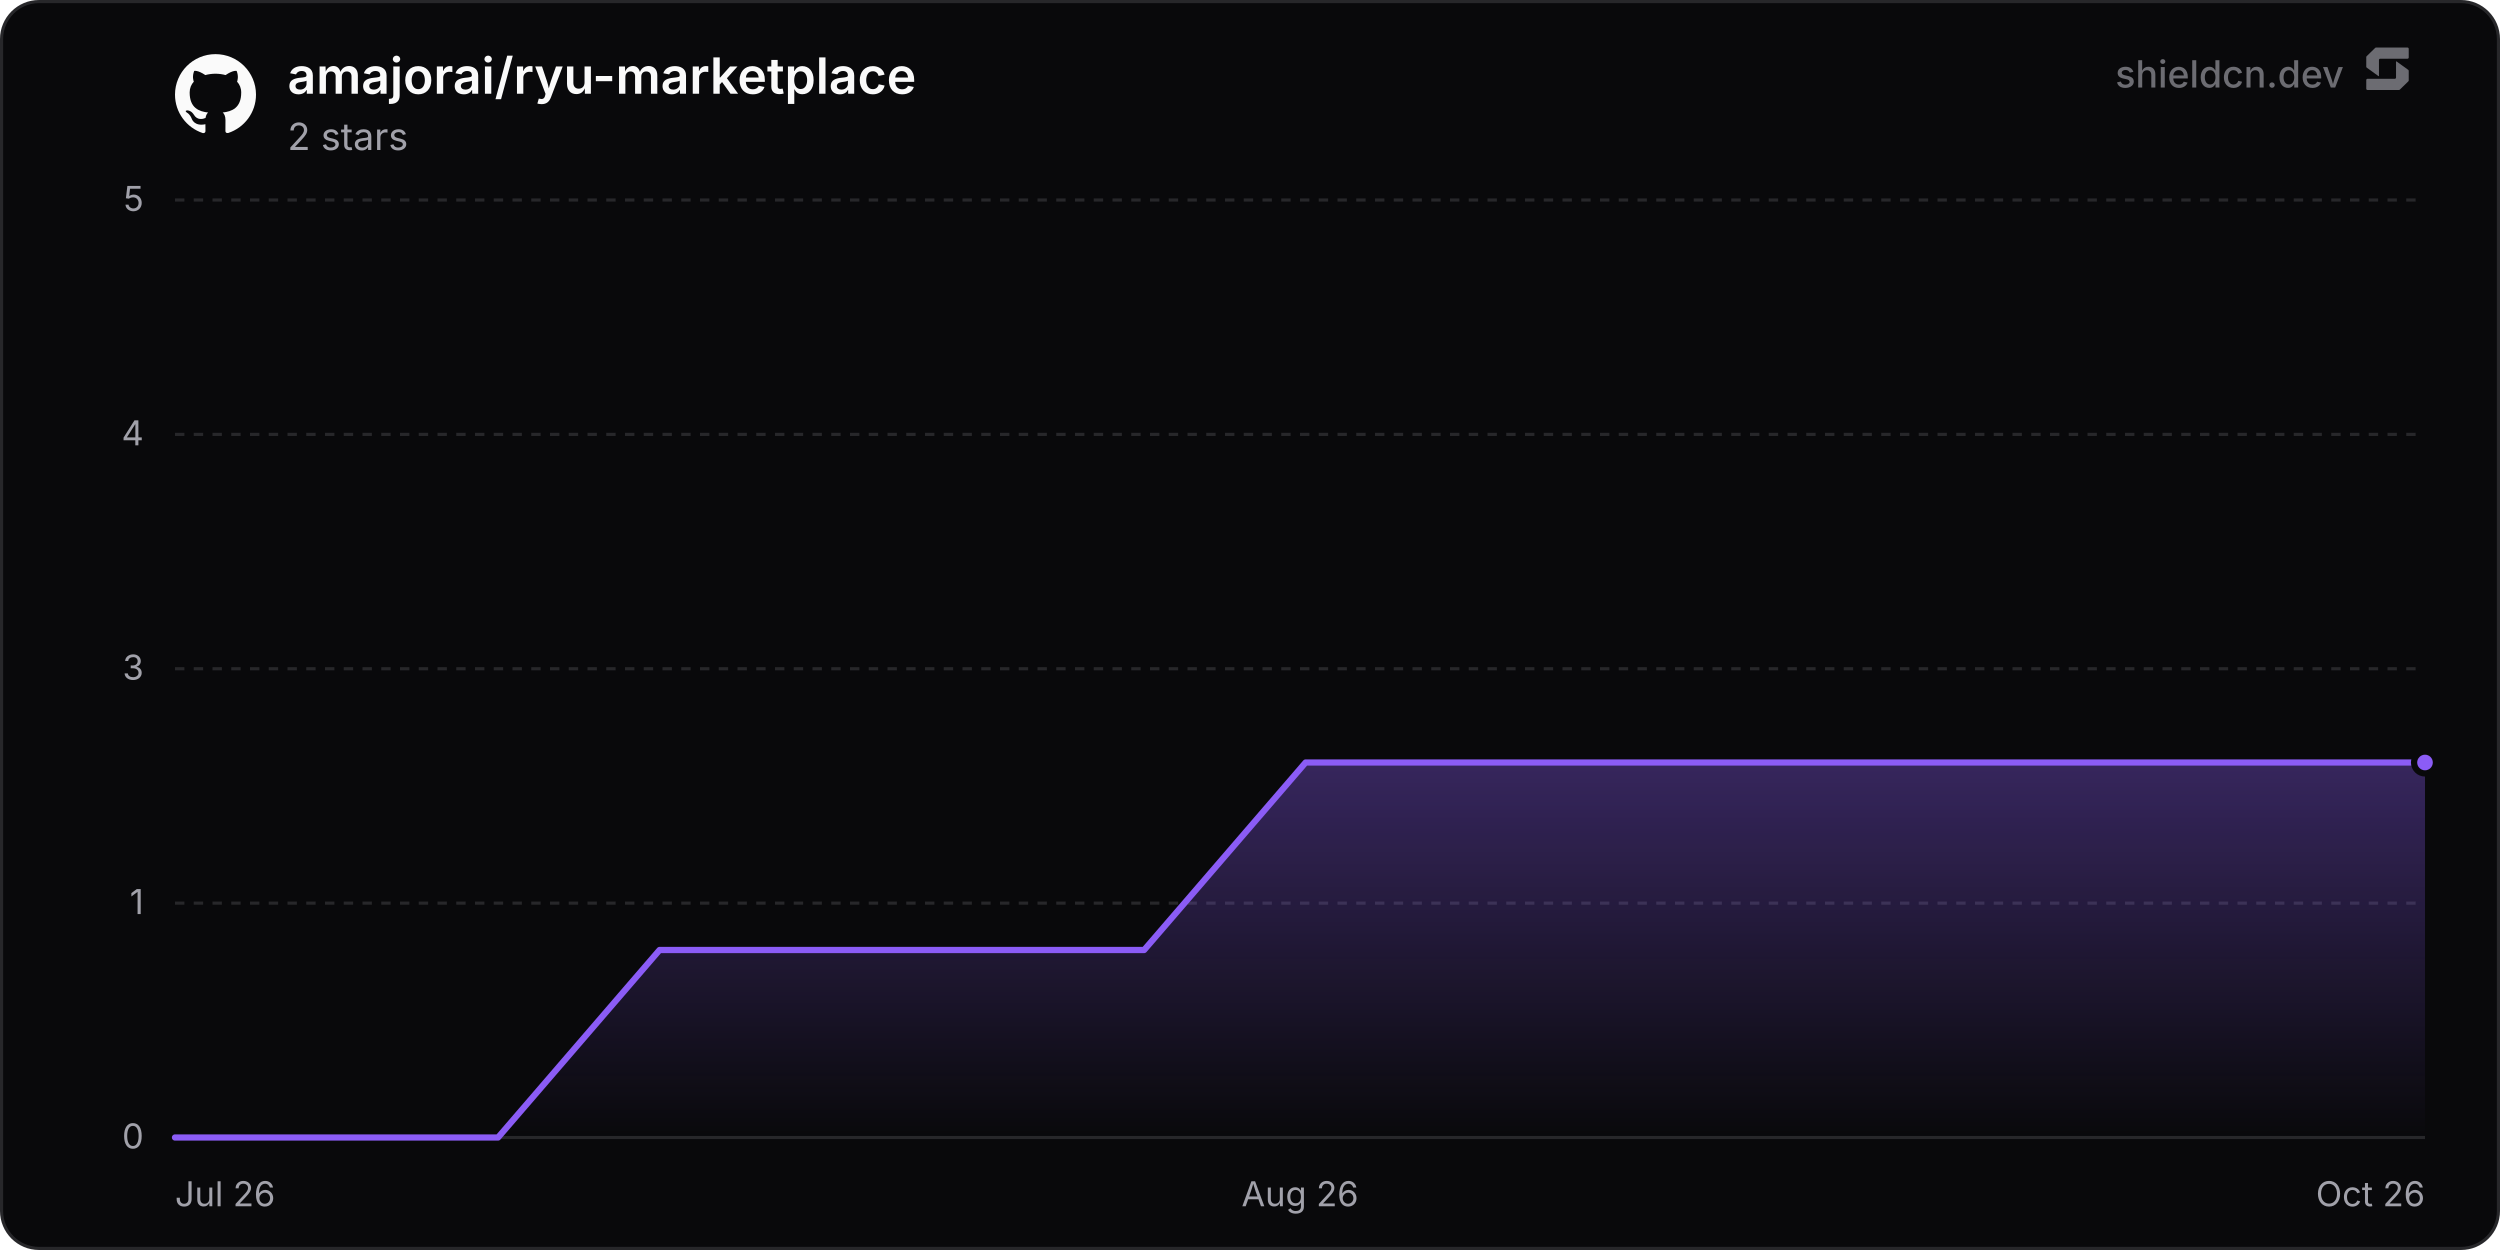
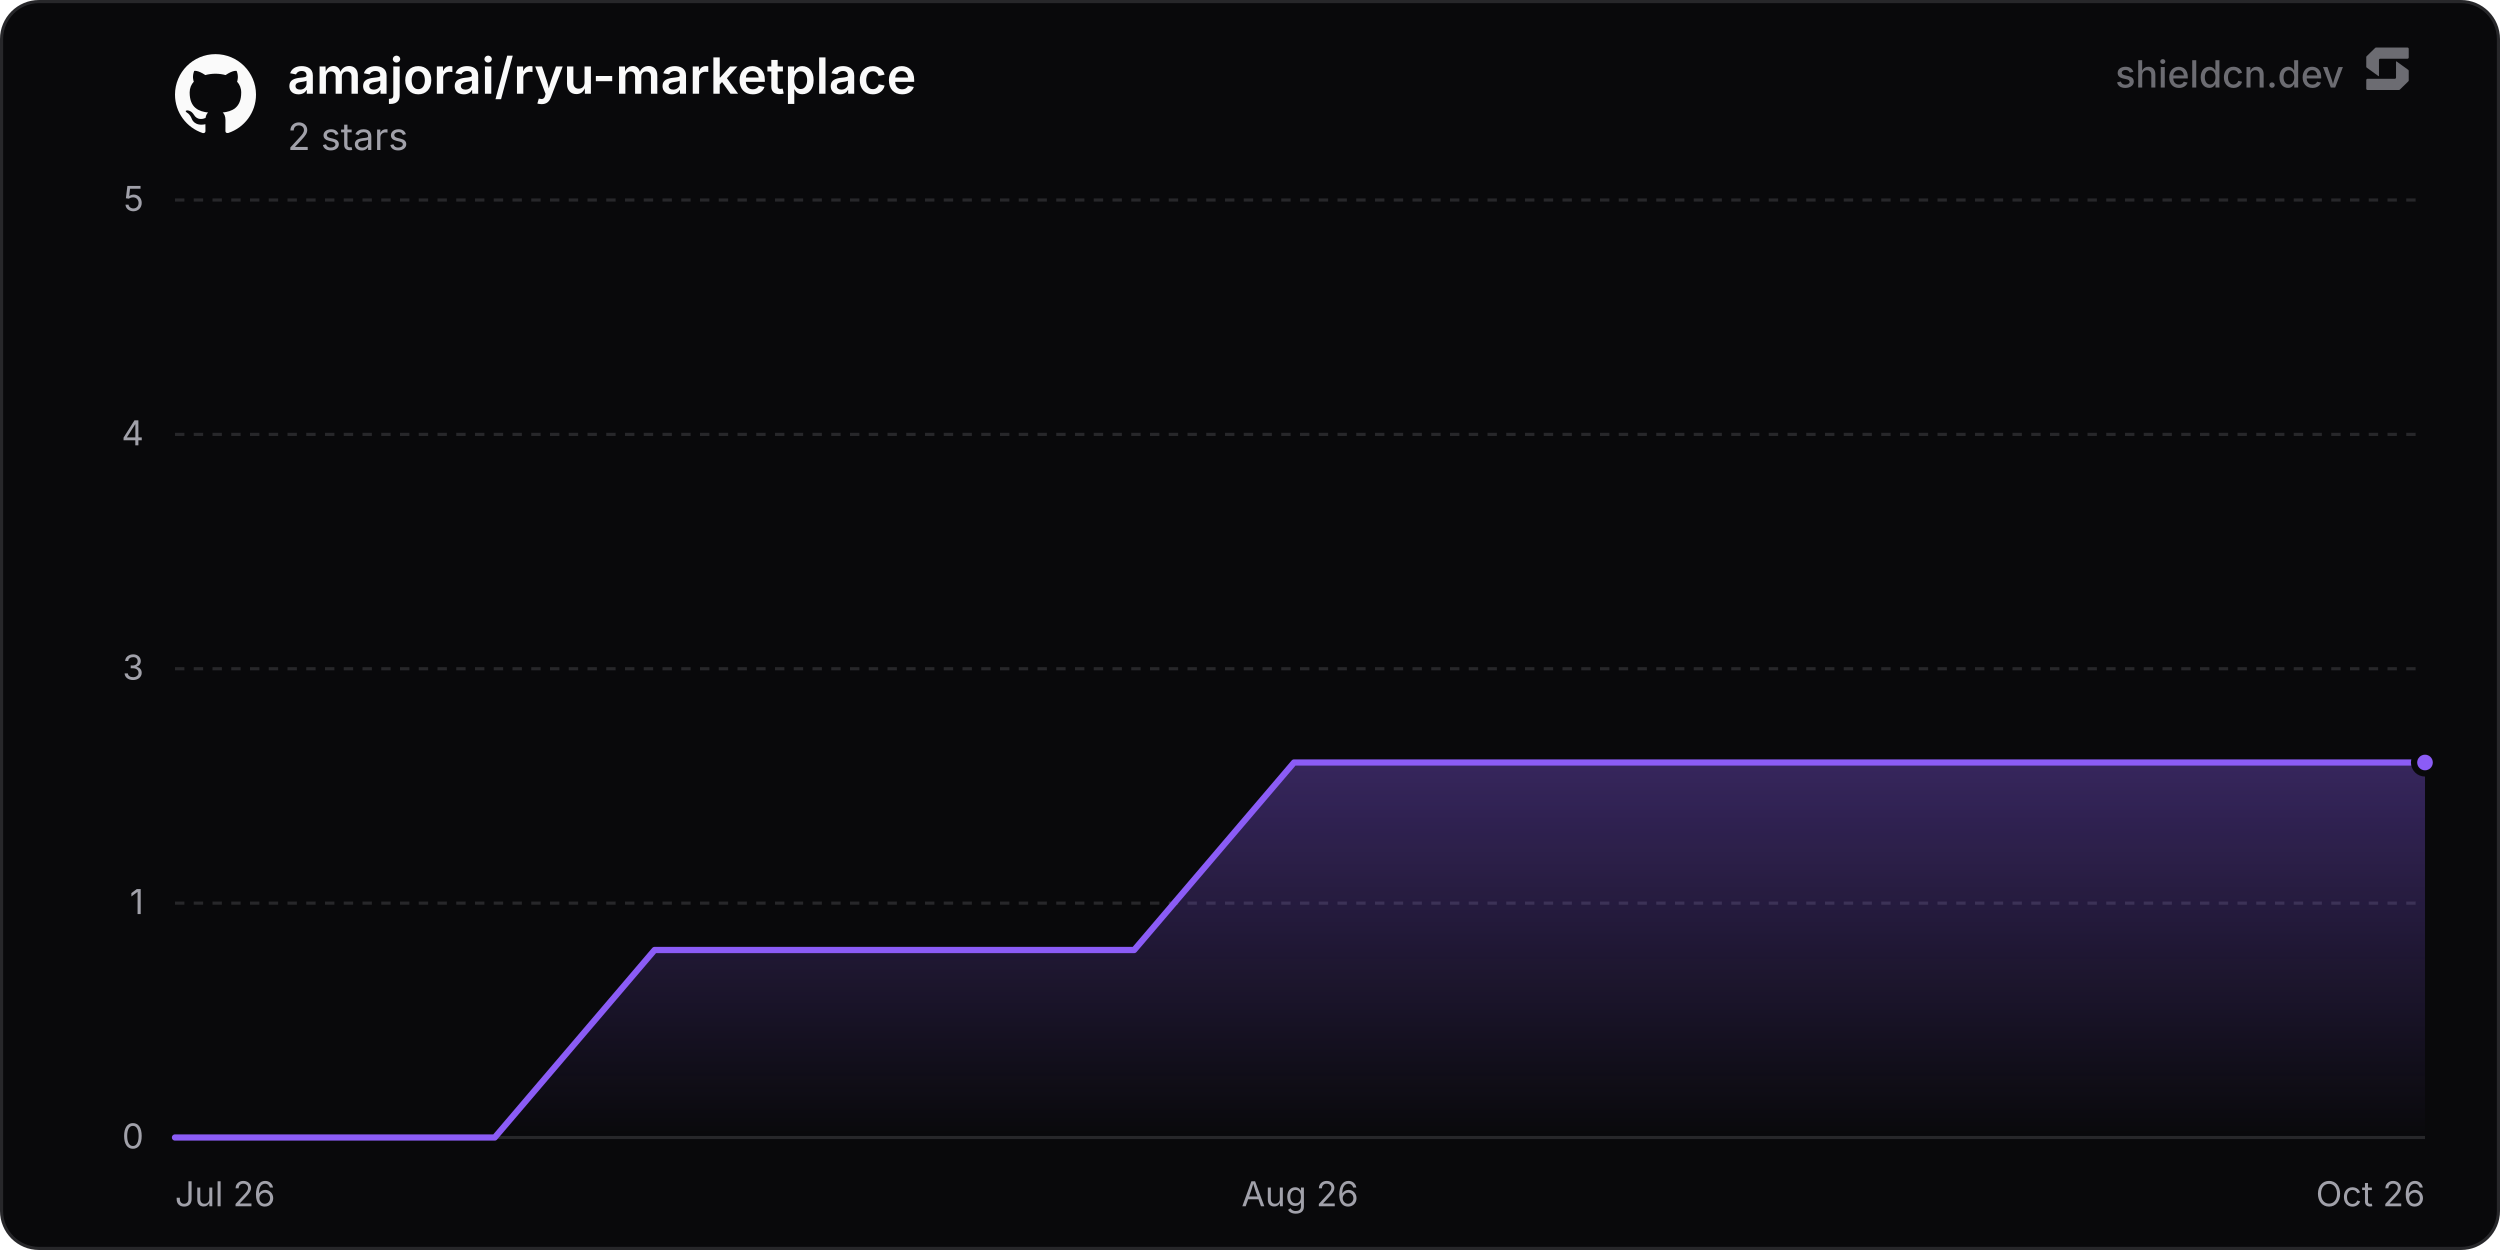
<svg xmlns="http://www.w3.org/2000/svg" width="800" height="400" viewBox="0 0 800 400" role="img" aria-label="amajorai/ryu-marketplace">
  <defs>
    <linearGradient id="chartFill0" x1="0" y1="0" x2="0" y2="1">
      <stop offset="0%" stop-color="rgba(139, 92, 246, 0.35)" />
      <stop offset="100%" stop-color="rgba(139, 92, 246, 0)" />
    </linearGradient>
  </defs>
  <rect x="0.5" y="0.5" width="799" height="399" rx="12" fill="#09090b" stroke="#27272a" stroke-width="1" />
  <line x1="56" y1="364" x2="776" y2="364" stroke="#27272a" stroke-width="1" />
  <text x="46" y="367.5" text-anchor="end" font-size="11" fill="#a1a1aa" font-family="'Inter', ui-sans-serif, system-ui, -apple-system, BlinkMacSystemFont, 'Segoe UI', Roboto, Helvetica, Arial, sans-serif">0</text>
  <line x1="56" y1="289" x2="776" y2="289" stroke="#27272a" stroke-width="1" stroke-dasharray="3 3" />
  <text x="46" y="292.5" text-anchor="end" font-size="11" fill="#a1a1aa" font-family="'Inter', ui-sans-serif, system-ui, -apple-system, BlinkMacSystemFont, 'Segoe UI', Roboto, Helvetica, Arial, sans-serif">1</text>
  <line x1="56" y1="214" x2="776" y2="214" stroke="#27272a" stroke-width="1" stroke-dasharray="3 3" />
  <text x="46" y="217.5" text-anchor="end" font-size="11" fill="#a1a1aa" font-family="'Inter', ui-sans-serif, system-ui, -apple-system, BlinkMacSystemFont, 'Segoe UI', Roboto, Helvetica, Arial, sans-serif">3</text>
  <line x1="56" y1="139" x2="776" y2="139" stroke="#27272a" stroke-width="1" stroke-dasharray="3 3" />
  <text x="46" y="142.5" text-anchor="end" font-size="11" fill="#a1a1aa" font-family="'Inter', ui-sans-serif, system-ui, -apple-system, BlinkMacSystemFont, 'Segoe UI', Roboto, Helvetica, Arial, sans-serif">4</text>
  <line x1="56" y1="64" x2="776" y2="64" stroke="#27272a" stroke-width="1" stroke-dasharray="3 3" />
  <text x="46" y="67.5" text-anchor="end" font-size="11" fill="#a1a1aa" font-family="'Inter', ui-sans-serif, system-ui, -apple-system, BlinkMacSystemFont, 'Segoe UI', Roboto, Helvetica, Arial, sans-serif">5</text>
  <text x="56" y="386" text-anchor="start" font-size="11" fill="#a1a1aa" font-family="'Inter', ui-sans-serif, system-ui, -apple-system, BlinkMacSystemFont, 'Segoe UI', Roboto, Helvetica, Arial, sans-serif">Jul 26</text>
  <text x="416" y="386" text-anchor="middle" font-size="11" fill="#a1a1aa" font-family="'Inter', ui-sans-serif, system-ui, -apple-system, BlinkMacSystemFont, 'Segoe UI', Roboto, Helvetica, Arial, sans-serif">Aug 26</text>
  <text x="776" y="386" text-anchor="end" font-size="11" fill="#a1a1aa" font-family="'Inter', ui-sans-serif, system-ui, -apple-system, BlinkMacSystemFont, 'Segoe UI', Roboto, Helvetica, Arial, sans-serif">Oct 26</text>
-   <path d="M56 364 L107.69 364 L159.37 364 L211.06 304 L262.74 304 L314.43 304 L366.12 304 L417.8 244 L469.49 244 L521.17 244 L572.86 244 L624.54 244 L676.23 244 L727.92 244 L776 244 L776 364 L56 364 Z" fill="url(#chartFill0)" />
-   <path d="M56 364 L107.69 364 L159.37 364 L211.06 304 L262.74 304 L314.43 304 L366.12 304 L417.8 244 L469.49 244 L521.17 244 L572.86 244 L624.54 244 L676.23 244 L727.92 244 L776 244" fill="none" stroke="#8b5cf6" stroke-width="2" stroke-linejoin="round" stroke-linecap="round" />
+   <path d="M56 364 L107.16 364 L158.31 364 L209.47 304 L260.62 304 L311.78 304 L362.93 304 L414.09 244 L465.24 244 L516.4 244 L567.55 244 L618.71 244 L669.86 244 L721.02 244 L772.18 244 L776 244 L776 364 L56 364 Z" fill="url(#chartFill0)" />
+   <path d="M56 364 L107.16 364 L158.31 364 L209.47 304 L260.62 304 L311.78 304 L362.93 304 L414.09 244 L465.24 244 L516.4 244 L567.55 244 L618.71 244 L669.86 244 L721.02 244 L772.18 244 L776 244" fill="none" stroke="#8b5cf6" stroke-width="2" stroke-linejoin="round" stroke-linecap="round" />
  <circle cx="776" cy="244" r="3.5" fill="#8b5cf6" stroke="#09090b" stroke-width="2" />
  <g transform="translate(56, 17) scale(1.08)" fill="#fafafa">
    <path d="M12 .297c-6.63 0-12 5.373-12 12 0 5.303 3.438 9.8 8.205 11.385.6.113.82-.258.82-.577 0-.285-.01-1.04-.015-2.04-3.338.724-4.042-1.61-4.042-1.61C4.422 18.07 3.633 17.7 3.633 17.7c-1.087-.744.084-.729.084-.729 1.205.084 1.838 1.236 1.838 1.236 1.07 1.835 2.809 1.305 3.495.998.108-.776.417-1.305.76-1.605-2.665-.3-5.466-1.332-5.466-5.93 0-1.31.465-2.38 1.235-3.22-.135-.303-.54-1.523.105-3.176 0 0 1.005-.322 3.3 1.23.96-.267 1.98-.399 3-.405 1.02.006 2.04.138 3 .405 2.28-1.552 3.285-1.23 3.285-1.23.645 1.653.24 2.873.12 3.176.765.84 1.23 1.91 1.23 3.22 0 4.61-2.805 5.625-5.475 5.92.42.36.81 1.096.81 2.22 0 1.606-.015 2.896-.015 3.286 0 .315.21.69.825.57C20.565 22.092 24 17.592 24 12.297c0-6.627-5.373-12-12-12" />
  </g>
  <text x="92" y="30" font-size="16" font-weight="600" fill="#fafafa" font-family="'Inter', ui-sans-serif, system-ui, -apple-system, BlinkMacSystemFont, 'Segoe UI', Roboto, Helvetica, Arial, sans-serif">amajorai/ryu-marketplace</text>
  <text x="92" y="48" font-size="12" fill="#a1a1aa" font-family="'Inter', ui-sans-serif, system-ui, -apple-system, BlinkMacSystemFont, 'Segoe UI', Roboto, Helvetica, Arial, sans-serif">2 stars</text>
  <g fill-opacity="0.65">
    <text x="750" y="28" text-anchor="end" font-size="12" font-weight="500" fill="#a1a1aa" font-family="'Inter', ui-sans-serif, system-ui, -apple-system, BlinkMacSystemFont, 'Segoe UI', Roboto, Helvetica, Arial, sans-serif">shieldcn.dev</text>
    <g transform="translate(756, 14) scale(0.01)" fill="#a1a1aa">
      <path d="M1088.4,565.1c-6.5-4.7-15.5,0-15.5,7.9v510.2c0,21.3-18.1,38.6-40.4,38.6H160.9c-22.3,0-40.4,17.3-40.4,38.6v280.8c0,21.3,18.1,38.6,40.4,38.6h1004.5c10.8,0,21.2-4.2,28.8-11.6l273.4-266.3c7.4-7.2,11.6-16.9,11.6-27v-308.7c0-12.1-5.9-23.5-16.1-30.8l-374.7-270.3Z" />
      <path d="M511.2,1035.9c6.5,4.7,15.5,0,15.5-7.9v-510.2c0-21.3,18.1-38.6,40.4-38.6h871.7c22.3,0,40.4-17.3,40.4-38.6V159.7c0-21.3-18.1-38.6-40.4-38.6H434.3c-10.8,0-21.2,4.2-28.8,11.6L132,399c-7.4,7.2-11.6,16.9-11.6,27v308.7c0,12.1,5.9,23.5,16.1,30.8l374.7,270.3Z" />
    </g>
  </g>
</svg>
